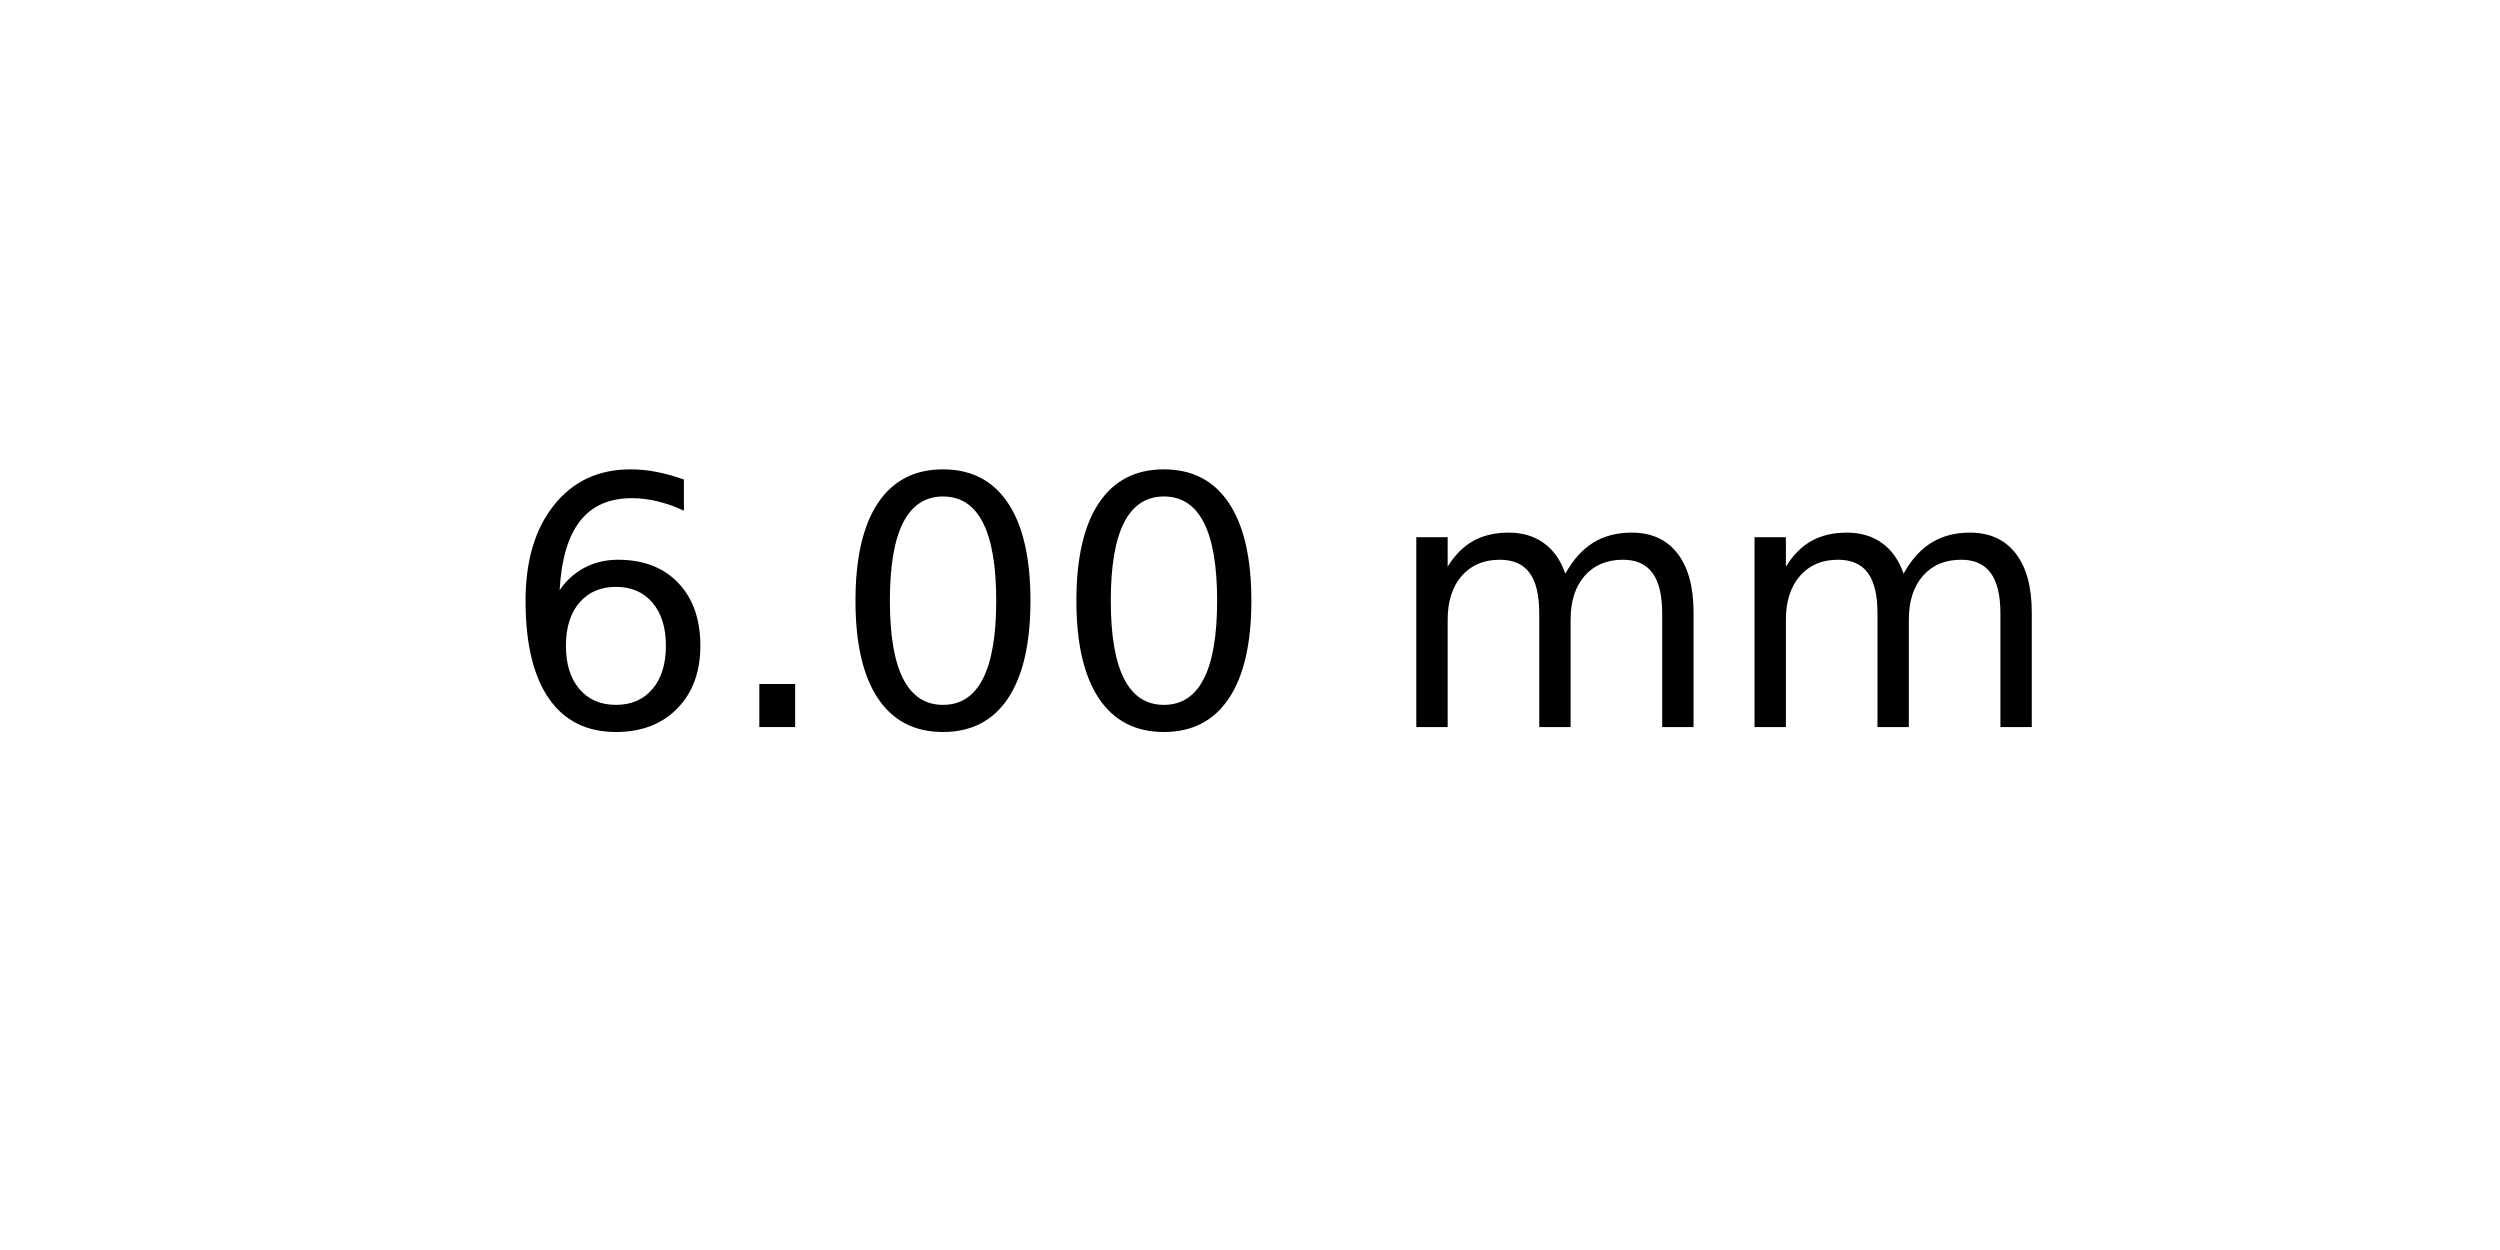
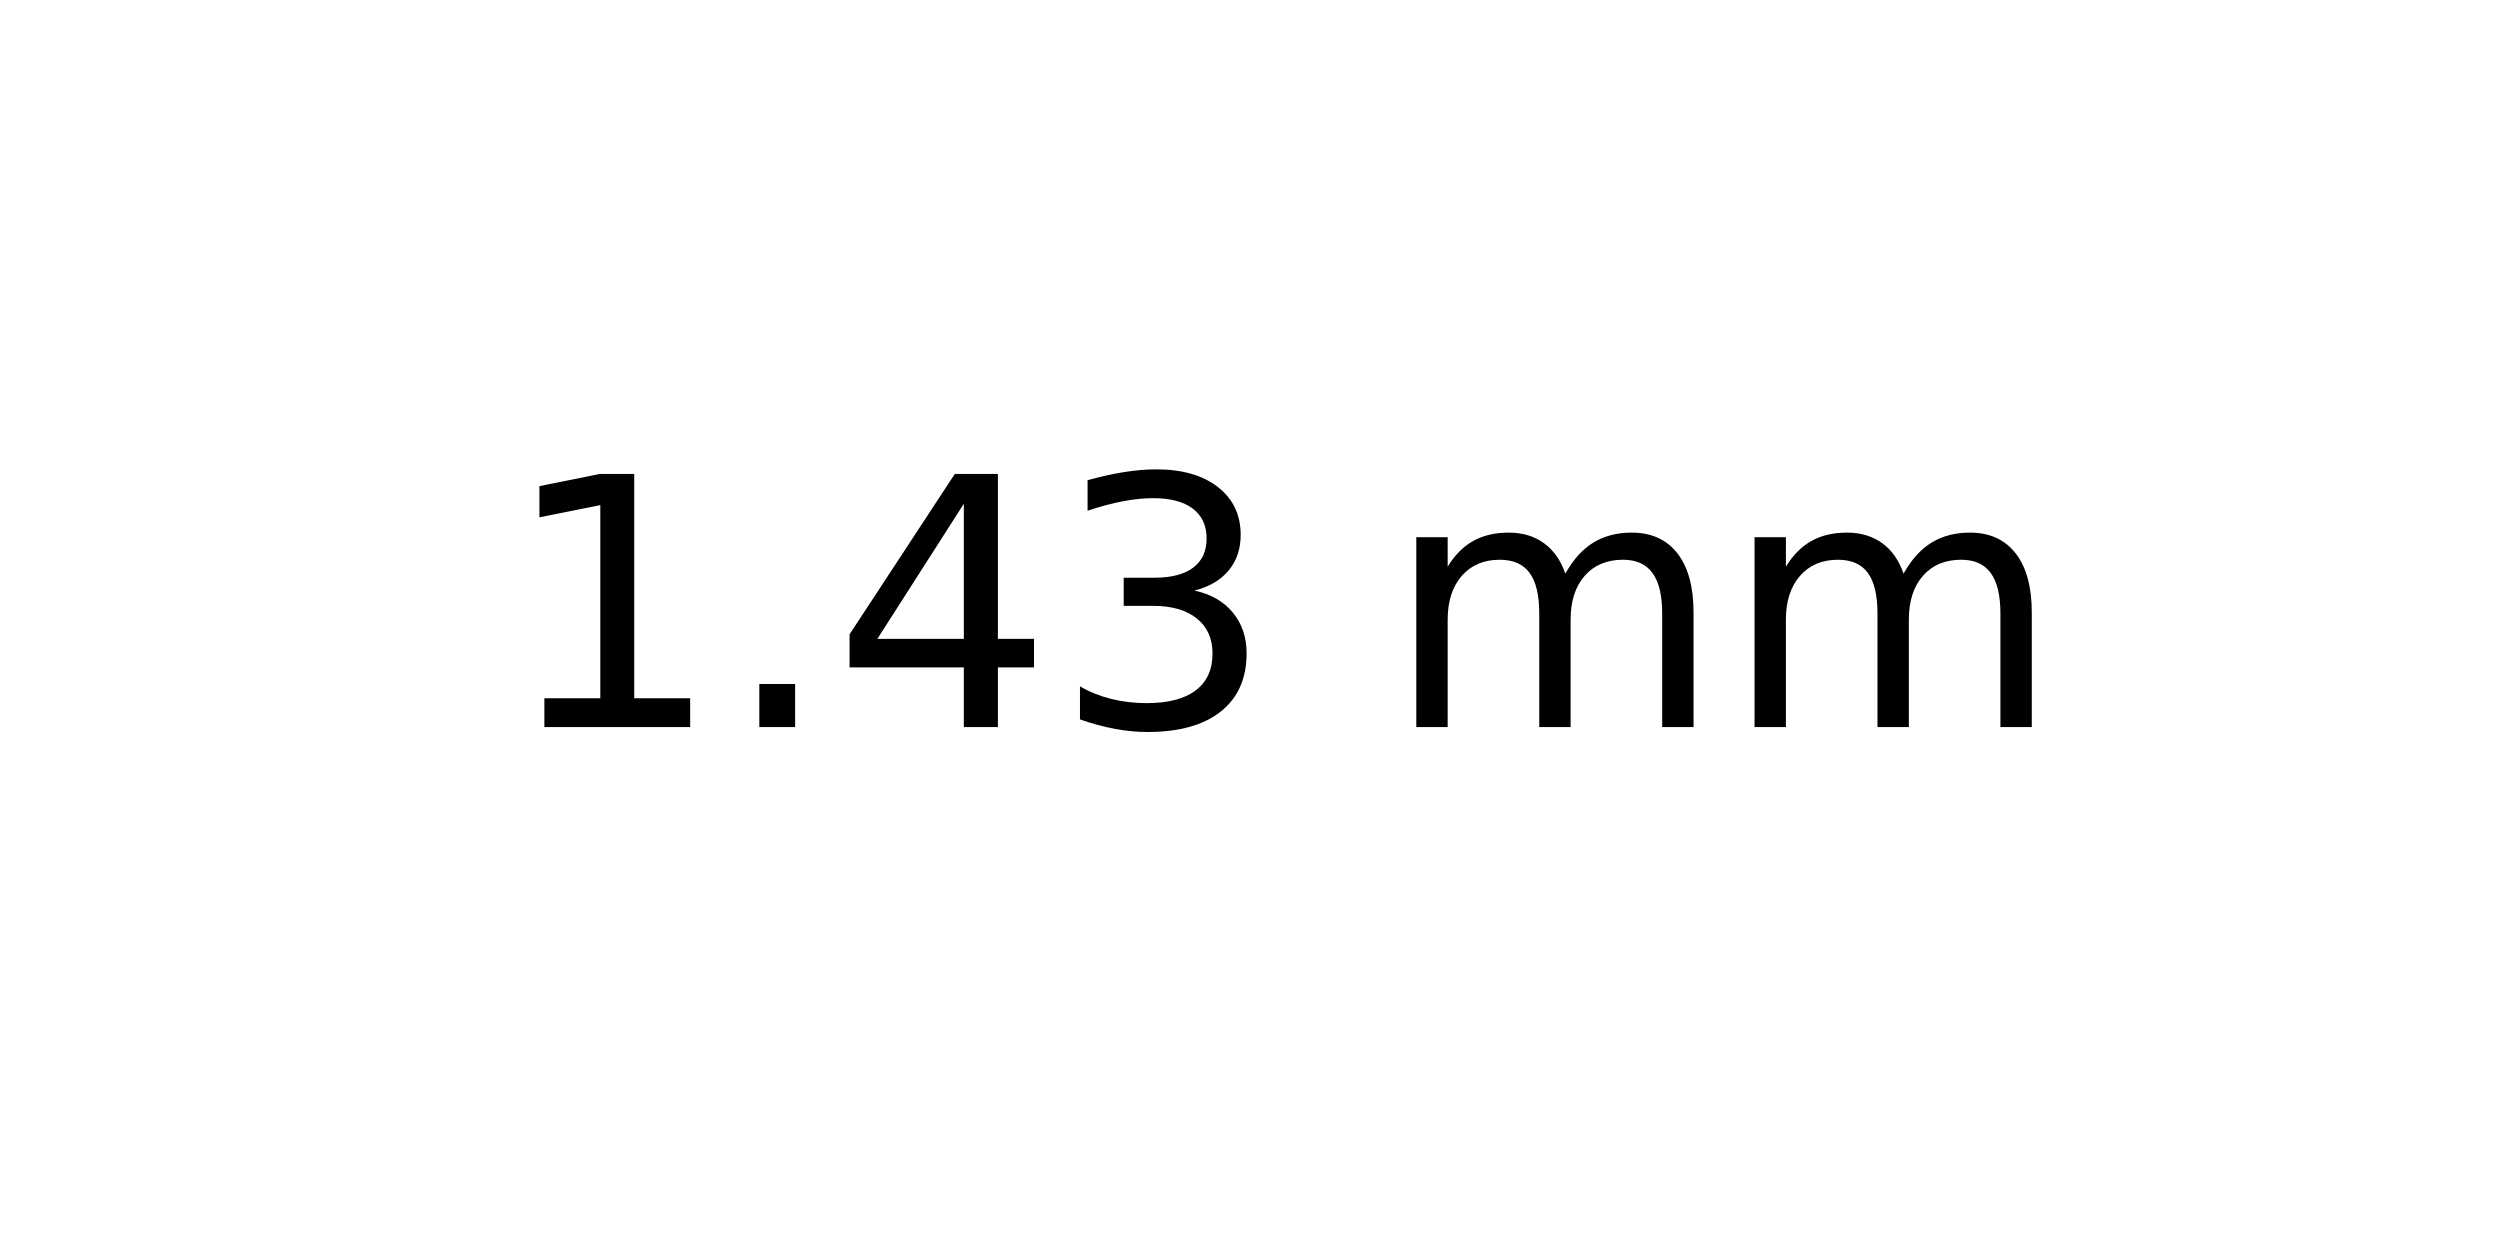
<svg xmlns="http://www.w3.org/2000/svg" xmlns:xlink="http://www.w3.org/1999/xlink" width="72pt" height="36pt" viewBox="0 0 72 36" version="1.1">
  <defs>
    <style type="text/css">*{stroke-linejoin: round; stroke-linecap: butt}</style>
  </defs>
  <g id="figure_1">
    <g id="axes_1">
      <g id="text_1">
        <g transform="translate(14.4375 20.93937) scale(0.1 -0.1)">
          <defs>
-             <path id="DejaVuSans-36" d="M 2113 2584  Q 1688 2584 1439 2293  Q 1191 2003 1191 1497  Q 1191 994 1439 701  Q 1688 409 2113 409  Q 2538 409 2786 701  Q 3034 994 3034 1497  Q 3034 2003 2786 2293  Q 2538 2584 2113 2584  z M 3366 4563  L 3366 3988  Q 3128 4100 2886 4159  Q 2644 4219 2406 4219  Q 1781 4219 1451 3797  Q 1122 3375 1075 2522  Q 1259 2794 1537 2939  Q 1816 3084 2150 3084  Q 2853 3084 3261 2657  Q 3669 2231 3669 1497  Q 3669 778 3244 343  Q 2819 -91 2113 -91  Q 1303 -91 875 529  Q 447 1150 447 2328  Q 447 3434 972 4092  Q 1497 4750 2381 4750  Q 2619 4750 2861 4703  Q 3103 4656 3366 4563  z " transform="scale(0.015625)" />
+             <path id="DejaVuSans-31" d="M 794 531  L 1825 531  L 1825 4091  L 703 3866  L 703 4441  L 1819 4666  L 2450 4666  L 2450 531  L 3481 531  L 3481 0  L 794 0  L 794 531  z " transform="scale(0.015625)" />
            <path id="DejaVuSans-2e" d="M 684 794  L 1344 794  L 1344 0  L 684 0  L 684 794  z " transform="scale(0.015625)" />
-             <path id="DejaVuSans-30" d="M 2034 4250  Q 1547 4250 1301 3770  Q 1056 3291 1056 2328  Q 1056 1369 1301 889  Q 1547 409 2034 409  Q 2525 409 2770 889  Q 3016 1369 3016 2328  Q 3016 3291 2770 3770  Q 2525 4250 2034 4250  z M 2034 4750  Q 2819 4750 3233 4129  Q 3647 3509 3647 2328  Q 3647 1150 3233 529  Q 2819 -91 2034 -91  Q 1250 -91 836 529  Q 422 1150 422 2328  Q 422 3509 836 4129  Q 1250 4750 2034 4750  z " transform="scale(0.015625)" />
+             <path id="DejaVuSans-34" d="M 2419 4116  L 825 1625  L 2419 1625  L 2419 4116  z M 2253 4666  L 3047 4666  L 3047 1625  L 3713 1625  L 3713 1100  L 3047 1100  L 3047 0  L 2419 0  L 2419 1100  L 313 1100  L 313 1709  L 2253 4666  z " transform="scale(0.015625)" />
+             <path id="DejaVuSans-33" d="M 2597 2516  Q 3050 2419 3304 2112  Q 3559 1806 3559 1356  Q 3559 666 3084 287  Q 2609 -91 1734 -91  Q 1441 -91 1130 -33  Q 819 25 488 141  L 488 750  Q 750 597 1062 519  Q 1375 441 1716 441  Q 2309 441 2620 675  Q 2931 909 2931 1356  Q 2931 1769 2642 2001  Q 2353 2234 1838 2234  L 1294 2234  L 1294 2753  L 1863 2753  Q 2328 2753 2575 2939  Q 2822 3125 2822 3475  Q 2822 3834 2567 4026  Q 2313 4219 1838 4219  Q 1578 4219 1281 4162  Q 984 4106 628 3988  L 628 4550  Q 988 4650 1302 4700  Q 1616 4750 1894 4750  Q 2613 4750 3031 4423  Q 3450 4097 3450 3541  Q 3450 3153 3228 2886  Q 3006 2619 2597 2516  z " transform="scale(0.015625)" />
            <path id="DejaVuSans-20" transform="scale(0.015625)" />
            <path id="DejaVuSans-6d" d="M 3328 2828  Q 3544 3216 3844 3400  Q 4144 3584 4550 3584  Q 5097 3584 5394 3201  Q 5691 2819 5691 2113  L 5691 0  L 5113 0  L 5113 2094  Q 5113 2597 4934 2840  Q 4756 3084 4391 3084  Q 3944 3084 3684 2787  Q 3425 2491 3425 1978  L 3425 0  L 2847 0  L 2847 2094  Q 2847 2600 2669 2842  Q 2491 3084 2119 3084  Q 1678 3084 1418 2786  Q 1159 2488 1159 1978  L 1159 0  L 581 0  L 581 3500  L 1159 3500  L 1159 2956  Q 1356 3278 1631 3431  Q 1906 3584 2284 3584  Q 2666 3584 2933 3390  Q 3200 3197 3328 2828  z " transform="scale(0.015625)" />
          </defs>
-           <use xlink:href="#DejaVuSans-36" />
+           <use xlink:href="#DejaVuSans-31" />
          <use xlink:href="#DejaVuSans-2e" x="63.623" />
-           <use xlink:href="#DejaVuSans-30" x="95.41" />
-           <use xlink:href="#DejaVuSans-30" x="159.033" />
+           <use xlink:href="#DejaVuSans-34" x="95.41" />
+           <use xlink:href="#DejaVuSans-33" x="159.033" />
          <use xlink:href="#DejaVuSans-20" x="222.656" />
          <use xlink:href="#DejaVuSans-6d" x="254.443" />
          <use xlink:href="#DejaVuSans-6d" x="351.855" />
        </g>
      </g>
    </g>
  </g>
</svg>
